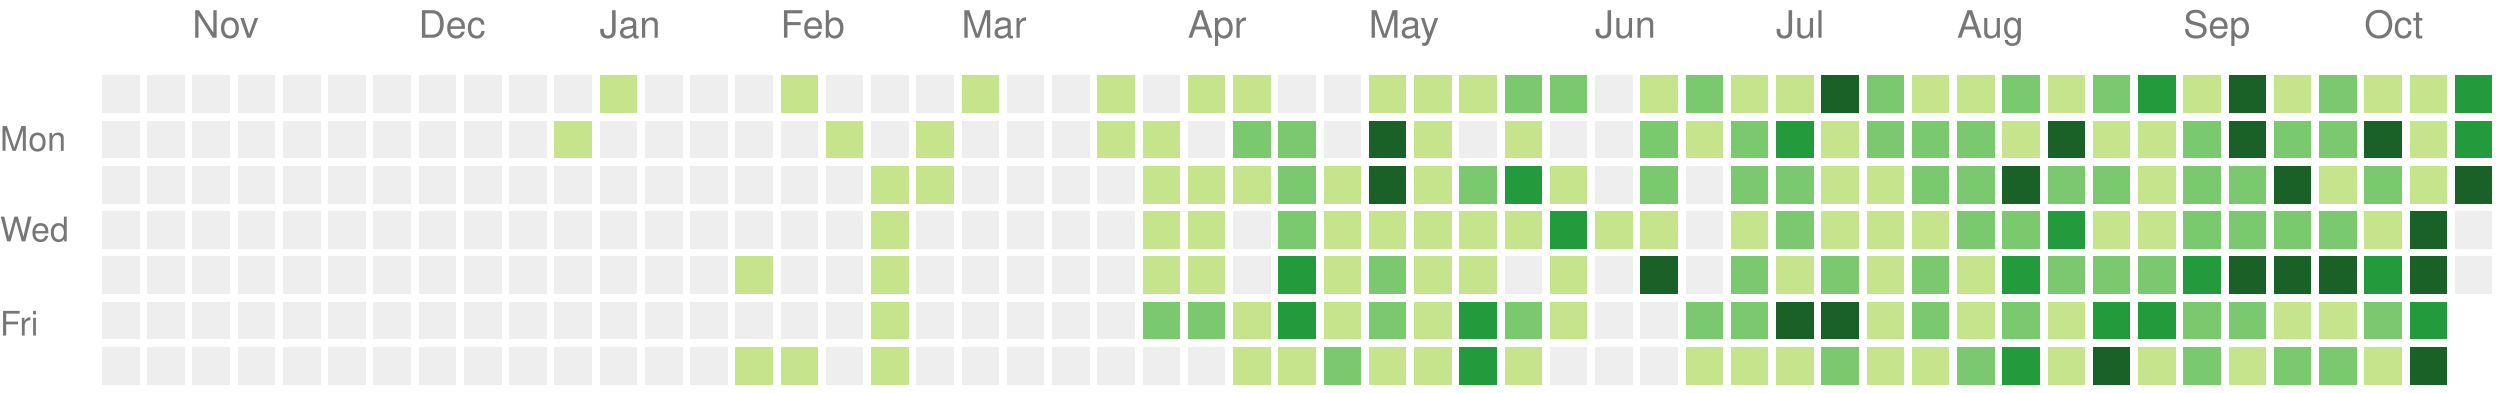
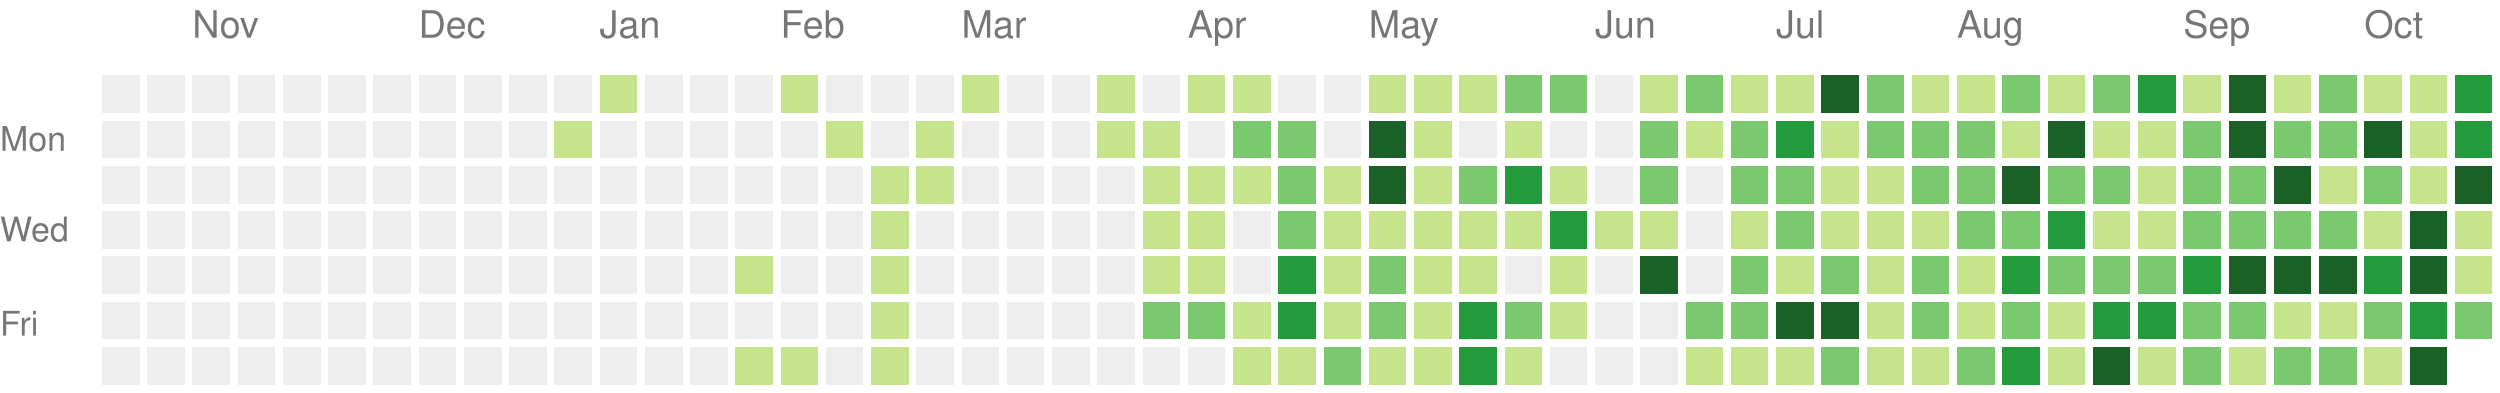
<svg xmlns="http://www.w3.org/2000/svg" version="1.1" width="663" height="104">
  <rect style="fill:#eeeeee;shape-rendering:crispedges;" data-score="0" data-date="2025-10-19" x="27" y="20" width="10" height="10" />
  <rect style="fill:#eeeeee;shape-rendering:crispedges;" data-score="0" data-date="2025-10-26" x="39" y="20" width="10" height="10" />
  <rect style="fill:#eeeeee;shape-rendering:crispedges;" data-score="0" data-date="2025-11-02" x="51" y="20" width="10" height="10" />
  <rect style="fill:#eeeeee;shape-rendering:crispedges;" data-score="0" data-date="2025-11-09" x="63" y="20" width="10" height="10" />
  <rect style="fill:#eeeeee;shape-rendering:crispedges;" data-score="0" data-date="2025-11-16" x="75" y="20" width="10" height="10" />
  <rect style="fill:#eeeeee;shape-rendering:crispedges;" data-score="0" data-date="2025-11-23" x="87" y="20" width="10" height="10" />
  <rect style="fill:#eeeeee;shape-rendering:crispedges;" data-score="0" data-date="2025-11-30" x="99" y="20" width="10" height="10" />
  <rect style="fill:#eeeeee;shape-rendering:crispedges;" data-score="0" data-date="2025-12-07" x="111" y="20" width="10" height="10" />
  <rect style="fill:#eeeeee;shape-rendering:crispedges;" data-score="0" data-date="2025-12-14" x="123" y="20" width="10" height="10" />
  <rect style="fill:#eeeeee;shape-rendering:crispedges;" data-score="0" data-date="2025-12-21" x="135" y="20" width="10" height="10" />
  <rect style="fill:#eeeeee;shape-rendering:crispedges;" data-score="0" data-date="2025-12-28" x="147" y="20" width="10" height="10" />
  <rect style="fill:#c6e48b;shape-rendering:crispedges;" data-score="1" data-date="2026-01-04" x="159" y="20" width="10" height="10" />
  <rect style="fill:#eeeeee;shape-rendering:crispedges;" data-score="0" data-date="2026-01-11" x="171" y="20" width="10" height="10" />
  <rect style="fill:#eeeeee;shape-rendering:crispedges;" data-score="0" data-date="2026-01-18" x="183" y="20" width="10" height="10" />
  <rect style="fill:#eeeeee;shape-rendering:crispedges;" data-score="0" data-date="2026-01-25" x="195" y="20" width="10" height="10" />
  <rect style="fill:#c6e48b;shape-rendering:crispedges;" data-score="1" data-date="2026-02-01" x="207" y="20" width="10" height="10" />
  <rect style="fill:#eeeeee;shape-rendering:crispedges;" data-score="0" data-date="2026-02-08" x="219" y="20" width="10" height="10" />
  <rect style="fill:#eeeeee;shape-rendering:crispedges;" data-score="0" data-date="2026-02-15" x="231" y="20" width="10" height="10" />
  <rect style="fill:#eeeeee;shape-rendering:crispedges;" data-score="0" data-date="2026-02-22" x="243" y="20" width="10" height="10" />
  <rect style="fill:#c6e48b;shape-rendering:crispedges;" data-score="1" data-date="2026-03-01" x="255" y="20" width="10" height="10" />
  <rect style="fill:#eeeeee;shape-rendering:crispedges;" data-score="0" data-date="2026-03-08" x="267" y="20" width="10" height="10" />
  <rect style="fill:#eeeeee;shape-rendering:crispedges;" data-score="0" data-date="2026-03-15" x="279" y="20" width="10" height="10" />
  <rect style="fill:#c6e48b;shape-rendering:crispedges;" data-score="1" data-date="2026-03-22" x="291" y="20" width="10" height="10" />
  <rect style="fill:#eeeeee;shape-rendering:crispedges;" data-score="0" data-date="2026-03-29" x="303" y="20" width="10" height="10" />
  <rect style="fill:#c6e48b;shape-rendering:crispedges;" data-score="1" data-date="2026-04-05" x="315" y="20" width="10" height="10" />
  <rect style="fill:#c6e48b;shape-rendering:crispedges;" data-score="1" data-date="2026-04-12" x="327" y="20" width="10" height="10" />
  <rect style="fill:#eeeeee;shape-rendering:crispedges;" data-score="0" data-date="2026-04-19" x="339" y="20" width="10" height="10" />
  <rect style="fill:#eeeeee;shape-rendering:crispedges;" data-score="0" data-date="2026-04-26" x="351" y="20" width="10" height="10" />
  <rect style="fill:#c6e48b;shape-rendering:crispedges;" data-score="1" data-date="2026-05-03" x="363" y="20" width="10" height="10" />
  <rect style="fill:#c6e48b;shape-rendering:crispedges;" data-score="1" data-date="2026-05-10" x="375" y="20" width="10" height="10" />
  <rect style="fill:#c6e48b;shape-rendering:crispedges;" data-score="1" data-date="2026-05-17" x="387" y="20" width="10" height="10" />
  <rect style="fill:#7bc96f;shape-rendering:crispedges;" data-score="2" data-date="2026-05-24" x="399" y="20" width="10" height="10" />
  <rect style="fill:#7bc96f;shape-rendering:crispedges;" data-score="2" data-date="2026-05-31" x="411" y="20" width="10" height="10" />
  <rect style="fill:#eeeeee;shape-rendering:crispedges;" data-score="0" data-date="2026-06-07" x="423" y="20" width="10" height="10" />
  <rect style="fill:#c6e48b;shape-rendering:crispedges;" data-score="1" data-date="2026-06-14" x="435" y="20" width="10" height="10" />
  <rect style="fill:#7bc96f;shape-rendering:crispedges;" data-score="2" data-date="2026-06-21" x="447" y="20" width="10" height="10" />
  <rect style="fill:#c6e48b;shape-rendering:crispedges;" data-score="1" data-date="2026-06-28" x="459" y="20" width="10" height="10" />
  <rect style="fill:#c6e48b;shape-rendering:crispedges;" data-score="1" data-date="2026-07-05" x="471" y="20" width="10" height="10" />
  <rect style="fill:#196127;shape-rendering:crispedges;" data-score="4" data-date="2026-07-12" x="483" y="20" width="10" height="10" />
  <rect style="fill:#7bc96f;shape-rendering:crispedges;" data-score="2" data-date="2026-07-19" x="495" y="20" width="10" height="10" />
  <rect style="fill:#c6e48b;shape-rendering:crispedges;" data-score="1" data-date="2026-07-26" x="507" y="20" width="10" height="10" />
  <rect style="fill:#c6e48b;shape-rendering:crispedges;" data-score="1" data-date="2026-08-02" x="519" y="20" width="10" height="10" />
  <rect style="fill:#7bc96f;shape-rendering:crispedges;" data-score="2" data-date="2026-08-09" x="531" y="20" width="10" height="10" />
  <rect style="fill:#c6e48b;shape-rendering:crispedges;" data-score="1" data-date="2026-08-16" x="543" y="20" width="10" height="10" />
  <rect style="fill:#7bc96f;shape-rendering:crispedges;" data-score="2" data-date="2026-08-23" x="555" y="20" width="10" height="10" />
  <rect style="fill:#239a3b;shape-rendering:crispedges;" data-score="3" data-date="2026-08-30" x="567" y="20" width="10" height="10" />
  <rect style="fill:#c6e48b;shape-rendering:crispedges;" data-score="1" data-date="2026-09-06" x="579" y="20" width="10" height="10" />
  <rect style="fill:#196127;shape-rendering:crispedges;" data-score="4" data-date="2026-09-13" x="591" y="20" width="10" height="10" />
  <rect style="fill:#c6e48b;shape-rendering:crispedges;" data-score="1" data-date="2026-09-20" x="603" y="20" width="10" height="10" />
  <rect style="fill:#7bc96f;shape-rendering:crispedges;" data-score="2" data-date="2026-09-27" x="615" y="20" width="10" height="10" />
  <rect style="fill:#c6e48b;shape-rendering:crispedges;" data-score="1" data-date="2026-10-04" x="627" y="20" width="10" height="10" />
  <rect style="fill:#c6e48b;shape-rendering:crispedges;" data-score="1" data-date="2026-10-11" x="639" y="20" width="10" height="10" />
  <rect style="fill:#239a3b;shape-rendering:crispedges;" data-score="3" data-date="2026-10-18" x="651" y="20" width="10" height="10" />
  <rect style="fill:#eeeeee;shape-rendering:crispedges;" data-score="0" data-date="2025-10-20" x="27" y="32" width="10" height="10" />
  <rect style="fill:#eeeeee;shape-rendering:crispedges;" data-score="0" data-date="2025-10-27" x="39" y="32" width="10" height="10" />
  <rect style="fill:#eeeeee;shape-rendering:crispedges;" data-score="0" data-date="2025-11-03" x="51" y="32" width="10" height="10" />
  <rect style="fill:#eeeeee;shape-rendering:crispedges;" data-score="0" data-date="2025-11-10" x="63" y="32" width="10" height="10" />
  <rect style="fill:#eeeeee;shape-rendering:crispedges;" data-score="0" data-date="2025-11-17" x="75" y="32" width="10" height="10" />
  <rect style="fill:#eeeeee;shape-rendering:crispedges;" data-score="0" data-date="2025-11-24" x="87" y="32" width="10" height="10" />
  <rect style="fill:#eeeeee;shape-rendering:crispedges;" data-score="0" data-date="2025-12-01" x="99" y="32" width="10" height="10" />
  <rect style="fill:#eeeeee;shape-rendering:crispedges;" data-score="0" data-date="2025-12-08" x="111" y="32" width="10" height="10" />
  <rect style="fill:#eeeeee;shape-rendering:crispedges;" data-score="0" data-date="2025-12-15" x="123" y="32" width="10" height="10" />
  <rect style="fill:#eeeeee;shape-rendering:crispedges;" data-score="0" data-date="2025-12-22" x="135" y="32" width="10" height="10" />
  <rect style="fill:#c6e48b;shape-rendering:crispedges;" data-score="1" data-date="2025-12-29" x="147" y="32" width="10" height="10" />
  <rect style="fill:#eeeeee;shape-rendering:crispedges;" data-score="0" data-date="2026-01-05" x="159" y="32" width="10" height="10" />
  <rect style="fill:#eeeeee;shape-rendering:crispedges;" data-score="0" data-date="2026-01-12" x="171" y="32" width="10" height="10" />
  <rect style="fill:#eeeeee;shape-rendering:crispedges;" data-score="0" data-date="2026-01-19" x="183" y="32" width="10" height="10" />
  <rect style="fill:#eeeeee;shape-rendering:crispedges;" data-score="0" data-date="2026-01-26" x="195" y="32" width="10" height="10" />
  <rect style="fill:#eeeeee;shape-rendering:crispedges;" data-score="0" data-date="2026-02-02" x="207" y="32" width="10" height="10" />
  <rect style="fill:#c6e48b;shape-rendering:crispedges;" data-score="1" data-date="2026-02-09" x="219" y="32" width="10" height="10" />
  <rect style="fill:#eeeeee;shape-rendering:crispedges;" data-score="0" data-date="2026-02-16" x="231" y="32" width="10" height="10" />
  <rect style="fill:#c6e48b;shape-rendering:crispedges;" data-score="1" data-date="2026-02-23" x="243" y="32" width="10" height="10" />
  <rect style="fill:#eeeeee;shape-rendering:crispedges;" data-score="0" data-date="2026-03-02" x="255" y="32" width="10" height="10" />
  <rect style="fill:#eeeeee;shape-rendering:crispedges;" data-score="0" data-date="2026-03-09" x="267" y="32" width="10" height="10" />
  <rect style="fill:#eeeeee;shape-rendering:crispedges;" data-score="0" data-date="2026-03-16" x="279" y="32" width="10" height="10" />
  <rect style="fill:#c6e48b;shape-rendering:crispedges;" data-score="1" data-date="2026-03-23" x="291" y="32" width="10" height="10" />
  <rect style="fill:#c6e48b;shape-rendering:crispedges;" data-score="1" data-date="2026-03-30" x="303" y="32" width="10" height="10" />
  <rect style="fill:#eeeeee;shape-rendering:crispedges;" data-score="0" data-date="2026-04-06" x="315" y="32" width="10" height="10" />
  <rect style="fill:#7bc96f;shape-rendering:crispedges;" data-score="2" data-date="2026-04-13" x="327" y="32" width="10" height="10" />
  <rect style="fill:#7bc96f;shape-rendering:crispedges;" data-score="2" data-date="2026-04-20" x="339" y="32" width="10" height="10" />
  <rect style="fill:#eeeeee;shape-rendering:crispedges;" data-score="0" data-date="2026-04-27" x="351" y="32" width="10" height="10" />
  <rect style="fill:#196127;shape-rendering:crispedges;" data-score="4" data-date="2026-05-04" x="363" y="32" width="10" height="10" />
  <rect style="fill:#c6e48b;shape-rendering:crispedges;" data-score="1" data-date="2026-05-11" x="375" y="32" width="10" height="10" />
  <rect style="fill:#eeeeee;shape-rendering:crispedges;" data-score="0" data-date="2026-05-18" x="387" y="32" width="10" height="10" />
  <rect style="fill:#c6e48b;shape-rendering:crispedges;" data-score="1" data-date="2026-05-25" x="399" y="32" width="10" height="10" />
  <rect style="fill:#eeeeee;shape-rendering:crispedges;" data-score="0" data-date="2026-06-01" x="411" y="32" width="10" height="10" />
  <rect style="fill:#eeeeee;shape-rendering:crispedges;" data-score="0" data-date="2026-06-08" x="423" y="32" width="10" height="10" />
  <rect style="fill:#7bc96f;shape-rendering:crispedges;" data-score="2" data-date="2026-06-15" x="435" y="32" width="10" height="10" />
  <rect style="fill:#c6e48b;shape-rendering:crispedges;" data-score="1" data-date="2026-06-22" x="447" y="32" width="10" height="10" />
  <rect style="fill:#7bc96f;shape-rendering:crispedges;" data-score="2" data-date="2026-06-29" x="459" y="32" width="10" height="10" />
  <rect style="fill:#239a3b;shape-rendering:crispedges;" data-score="3" data-date="2026-07-06" x="471" y="32" width="10" height="10" />
  <rect style="fill:#c6e48b;shape-rendering:crispedges;" data-score="1" data-date="2026-07-13" x="483" y="32" width="10" height="10" />
  <rect style="fill:#7bc96f;shape-rendering:crispedges;" data-score="2" data-date="2026-07-20" x="495" y="32" width="10" height="10" />
  <rect style="fill:#7bc96f;shape-rendering:crispedges;" data-score="2" data-date="2026-07-27" x="507" y="32" width="10" height="10" />
  <rect style="fill:#7bc96f;shape-rendering:crispedges;" data-score="2" data-date="2026-08-03" x="519" y="32" width="10" height="10" />
  <rect style="fill:#c6e48b;shape-rendering:crispedges;" data-score="1" data-date="2026-08-10" x="531" y="32" width="10" height="10" />
  <rect style="fill:#196127;shape-rendering:crispedges;" data-score="4" data-date="2026-08-17" x="543" y="32" width="10" height="10" />
  <rect style="fill:#c6e48b;shape-rendering:crispedges;" data-score="1" data-date="2026-08-24" x="555" y="32" width="10" height="10" />
  <rect style="fill:#c6e48b;shape-rendering:crispedges;" data-score="1" data-date="2026-08-31" x="567" y="32" width="10" height="10" />
  <rect style="fill:#7bc96f;shape-rendering:crispedges;" data-score="2" data-date="2026-09-07" x="579" y="32" width="10" height="10" />
  <rect style="fill:#196127;shape-rendering:crispedges;" data-score="4" data-date="2026-09-14" x="591" y="32" width="10" height="10" />
  <rect style="fill:#7bc96f;shape-rendering:crispedges;" data-score="2" data-date="2026-09-21" x="603" y="32" width="10" height="10" />
  <rect style="fill:#7bc96f;shape-rendering:crispedges;" data-score="2" data-date="2026-09-28" x="615" y="32" width="10" height="10" />
  <rect style="fill:#196127;shape-rendering:crispedges;" data-score="4" data-date="2026-10-05" x="627" y="32" width="10" height="10" />
  <rect style="fill:#c6e48b;shape-rendering:crispedges;" data-score="1" data-date="2026-10-12" x="639" y="32" width="10" height="10" />
  <rect style="fill:#239a3b;shape-rendering:crispedges;" data-score="3" data-date="2026-10-19" x="651" y="32" width="10" height="10" />
  <rect style="fill:#eeeeee;shape-rendering:crispedges;" data-score="0" data-date="2025-10-21" x="27" y="44" width="10" height="10" />
  <rect style="fill:#eeeeee;shape-rendering:crispedges;" data-score="0" data-date="2025-10-28" x="39" y="44" width="10" height="10" />
  <rect style="fill:#eeeeee;shape-rendering:crispedges;" data-score="0" data-date="2025-11-04" x="51" y="44" width="10" height="10" />
  <rect style="fill:#eeeeee;shape-rendering:crispedges;" data-score="0" data-date="2025-11-11" x="63" y="44" width="10" height="10" />
  <rect style="fill:#eeeeee;shape-rendering:crispedges;" data-score="0" data-date="2025-11-18" x="75" y="44" width="10" height="10" />
  <rect style="fill:#eeeeee;shape-rendering:crispedges;" data-score="0" data-date="2025-11-25" x="87" y="44" width="10" height="10" />
  <rect style="fill:#eeeeee;shape-rendering:crispedges;" data-score="0" data-date="2025-12-02" x="99" y="44" width="10" height="10" />
  <rect style="fill:#eeeeee;shape-rendering:crispedges;" data-score="0" data-date="2025-12-09" x="111" y="44" width="10" height="10" />
  <rect style="fill:#eeeeee;shape-rendering:crispedges;" data-score="0" data-date="2025-12-16" x="123" y="44" width="10" height="10" />
  <rect style="fill:#eeeeee;shape-rendering:crispedges;" data-score="0" data-date="2025-12-23" x="135" y="44" width="10" height="10" />
  <rect style="fill:#eeeeee;shape-rendering:crispedges;" data-score="0" data-date="2025-12-30" x="147" y="44" width="10" height="10" />
  <rect style="fill:#eeeeee;shape-rendering:crispedges;" data-score="0" data-date="2026-01-06" x="159" y="44" width="10" height="10" />
  <rect style="fill:#eeeeee;shape-rendering:crispedges;" data-score="0" data-date="2026-01-13" x="171" y="44" width="10" height="10" />
  <rect style="fill:#eeeeee;shape-rendering:crispedges;" data-score="0" data-date="2026-01-20" x="183" y="44" width="10" height="10" />
  <rect style="fill:#eeeeee;shape-rendering:crispedges;" data-score="0" data-date="2026-01-27" x="195" y="44" width="10" height="10" />
  <rect style="fill:#eeeeee;shape-rendering:crispedges;" data-score="0" data-date="2026-02-03" x="207" y="44" width="10" height="10" />
  <rect style="fill:#eeeeee;shape-rendering:crispedges;" data-score="0" data-date="2026-02-10" x="219" y="44" width="10" height="10" />
  <rect style="fill:#c6e48b;shape-rendering:crispedges;" data-score="1" data-date="2026-02-17" x="231" y="44" width="10" height="10" />
  <rect style="fill:#c6e48b;shape-rendering:crispedges;" data-score="1" data-date="2026-02-24" x="243" y="44" width="10" height="10" />
  <rect style="fill:#eeeeee;shape-rendering:crispedges;" data-score="0" data-date="2026-03-03" x="255" y="44" width="10" height="10" />
  <rect style="fill:#eeeeee;shape-rendering:crispedges;" data-score="0" data-date="2026-03-10" x="267" y="44" width="10" height="10" />
  <rect style="fill:#eeeeee;shape-rendering:crispedges;" data-score="0" data-date="2026-03-17" x="279" y="44" width="10" height="10" />
  <rect style="fill:#eeeeee;shape-rendering:crispedges;" data-score="0" data-date="2026-03-24" x="291" y="44" width="10" height="10" />
  <rect style="fill:#c6e48b;shape-rendering:crispedges;" data-score="1" data-date="2026-03-31" x="303" y="44" width="10" height="10" />
  <rect style="fill:#c6e48b;shape-rendering:crispedges;" data-score="1" data-date="2026-04-07" x="315" y="44" width="10" height="10" />
  <rect style="fill:#c6e48b;shape-rendering:crispedges;" data-score="1" data-date="2026-04-14" x="327" y="44" width="10" height="10" />
  <rect style="fill:#7bc96f;shape-rendering:crispedges;" data-score="2" data-date="2026-04-21" x="339" y="44" width="10" height="10" />
  <rect style="fill:#c6e48b;shape-rendering:crispedges;" data-score="1" data-date="2026-04-28" x="351" y="44" width="10" height="10" />
  <rect style="fill:#196127;shape-rendering:crispedges;" data-score="4" data-date="2026-05-05" x="363" y="44" width="10" height="10" />
  <rect style="fill:#c6e48b;shape-rendering:crispedges;" data-score="1" data-date="2026-05-12" x="375" y="44" width="10" height="10" />
  <rect style="fill:#7bc96f;shape-rendering:crispedges;" data-score="2" data-date="2026-05-19" x="387" y="44" width="10" height="10" />
  <rect style="fill:#239a3b;shape-rendering:crispedges;" data-score="3" data-date="2026-05-26" x="399" y="44" width="10" height="10" />
  <rect style="fill:#c6e48b;shape-rendering:crispedges;" data-score="1" data-date="2026-06-02" x="411" y="44" width="10" height="10" />
  <rect style="fill:#eeeeee;shape-rendering:crispedges;" data-score="0" data-date="2026-06-09" x="423" y="44" width="10" height="10" />
  <rect style="fill:#7bc96f;shape-rendering:crispedges;" data-score="2" data-date="2026-06-16" x="435" y="44" width="10" height="10" />
  <rect style="fill:#eeeeee;shape-rendering:crispedges;" data-score="0" data-date="2026-06-23" x="447" y="44" width="10" height="10" />
  <rect style="fill:#7bc96f;shape-rendering:crispedges;" data-score="2" data-date="2026-06-30" x="459" y="44" width="10" height="10" />
  <rect style="fill:#7bc96f;shape-rendering:crispedges;" data-score="2" data-date="2026-07-07" x="471" y="44" width="10" height="10" />
  <rect style="fill:#c6e48b;shape-rendering:crispedges;" data-score="1" data-date="2026-07-14" x="483" y="44" width="10" height="10" />
  <rect style="fill:#c6e48b;shape-rendering:crispedges;" data-score="1" data-date="2026-07-21" x="495" y="44" width="10" height="10" />
  <rect style="fill:#7bc96f;shape-rendering:crispedges;" data-score="2" data-date="2026-07-28" x="507" y="44" width="10" height="10" />
  <rect style="fill:#7bc96f;shape-rendering:crispedges;" data-score="2" data-date="2026-08-04" x="519" y="44" width="10" height="10" />
  <rect style="fill:#196127;shape-rendering:crispedges;" data-score="4" data-date="2026-08-11" x="531" y="44" width="10" height="10" />
  <rect style="fill:#7bc96f;shape-rendering:crispedges;" data-score="2" data-date="2026-08-18" x="543" y="44" width="10" height="10" />
  <rect style="fill:#7bc96f;shape-rendering:crispedges;" data-score="2" data-date="2026-08-25" x="555" y="44" width="10" height="10" />
  <rect style="fill:#c6e48b;shape-rendering:crispedges;" data-score="1" data-date="2026-09-01" x="567" y="44" width="10" height="10" />
  <rect style="fill:#7bc96f;shape-rendering:crispedges;" data-score="2" data-date="2026-09-08" x="579" y="44" width="10" height="10" />
  <rect style="fill:#7bc96f;shape-rendering:crispedges;" data-score="2" data-date="2026-09-15" x="591" y="44" width="10" height="10" />
  <rect style="fill:#196127;shape-rendering:crispedges;" data-score="4" data-date="2026-09-22" x="603" y="44" width="10" height="10" />
  <rect style="fill:#c6e48b;shape-rendering:crispedges;" data-score="1" data-date="2026-09-29" x="615" y="44" width="10" height="10" />
  <rect style="fill:#7bc96f;shape-rendering:crispedges;" data-score="2" data-date="2026-10-06" x="627" y="44" width="10" height="10" />
  <rect style="fill:#c6e48b;shape-rendering:crispedges;" data-score="1" data-date="2026-10-13" x="639" y="44" width="10" height="10" />
  <rect style="fill:#196127;shape-rendering:crispedges;" data-score="4" data-date="2026-10-20" x="651" y="44" width="10" height="10" />
  <rect style="fill:#eeeeee;shape-rendering:crispedges;" data-score="0" data-date="2025-10-22" x="27" y="56" width="10" height="10" />
  <rect style="fill:#eeeeee;shape-rendering:crispedges;" data-score="0" data-date="2025-10-29" x="39" y="56" width="10" height="10" />
  <rect style="fill:#eeeeee;shape-rendering:crispedges;" data-score="0" data-date="2025-11-05" x="51" y="56" width="10" height="10" />
  <rect style="fill:#eeeeee;shape-rendering:crispedges;" data-score="0" data-date="2025-11-12" x="63" y="56" width="10" height="10" />
  <rect style="fill:#eeeeee;shape-rendering:crispedges;" data-score="0" data-date="2025-11-19" x="75" y="56" width="10" height="10" />
  <rect style="fill:#eeeeee;shape-rendering:crispedges;" data-score="0" data-date="2025-11-26" x="87" y="56" width="10" height="10" />
  <rect style="fill:#eeeeee;shape-rendering:crispedges;" data-score="0" data-date="2025-12-03" x="99" y="56" width="10" height="10" />
  <rect style="fill:#eeeeee;shape-rendering:crispedges;" data-score="0" data-date="2025-12-10" x="111" y="56" width="10" height="10" />
  <rect style="fill:#eeeeee;shape-rendering:crispedges;" data-score="0" data-date="2025-12-17" x="123" y="56" width="10" height="10" />
  <rect style="fill:#eeeeee;shape-rendering:crispedges;" data-score="0" data-date="2025-12-24" x="135" y="56" width="10" height="10" />
  <rect style="fill:#eeeeee;shape-rendering:crispedges;" data-score="0" data-date="2025-12-31" x="147" y="56" width="10" height="10" />
  <rect style="fill:#eeeeee;shape-rendering:crispedges;" data-score="0" data-date="2026-01-07" x="159" y="56" width="10" height="10" />
  <rect style="fill:#eeeeee;shape-rendering:crispedges;" data-score="0" data-date="2026-01-14" x="171" y="56" width="10" height="10" />
  <rect style="fill:#eeeeee;shape-rendering:crispedges;" data-score="0" data-date="2026-01-21" x="183" y="56" width="10" height="10" />
  <rect style="fill:#eeeeee;shape-rendering:crispedges;" data-score="0" data-date="2026-01-28" x="195" y="56" width="10" height="10" />
  <rect style="fill:#eeeeee;shape-rendering:crispedges;" data-score="0" data-date="2026-02-04" x="207" y="56" width="10" height="10" />
  <rect style="fill:#eeeeee;shape-rendering:crispedges;" data-score="0" data-date="2026-02-11" x="219" y="56" width="10" height="10" />
  <rect style="fill:#c6e48b;shape-rendering:crispedges;" data-score="1" data-date="2026-02-18" x="231" y="56" width="10" height="10" />
  <rect style="fill:#eeeeee;shape-rendering:crispedges;" data-score="0" data-date="2026-02-25" x="243" y="56" width="10" height="10" />
  <rect style="fill:#eeeeee;shape-rendering:crispedges;" data-score="0" data-date="2026-03-04" x="255" y="56" width="10" height="10" />
  <rect style="fill:#eeeeee;shape-rendering:crispedges;" data-score="0" data-date="2026-03-11" x="267" y="56" width="10" height="10" />
  <rect style="fill:#eeeeee;shape-rendering:crispedges;" data-score="0" data-date="2026-03-18" x="279" y="56" width="10" height="10" />
  <rect style="fill:#eeeeee;shape-rendering:crispedges;" data-score="0" data-date="2026-03-25" x="291" y="56" width="10" height="10" />
  <rect style="fill:#c6e48b;shape-rendering:crispedges;" data-score="1" data-date="2026-04-01" x="303" y="56" width="10" height="10" />
  <rect style="fill:#c6e48b;shape-rendering:crispedges;" data-score="1" data-date="2026-04-08" x="315" y="56" width="10" height="10" />
  <rect style="fill:#eeeeee;shape-rendering:crispedges;" data-score="0" data-date="2026-04-15" x="327" y="56" width="10" height="10" />
  <rect style="fill:#7bc96f;shape-rendering:crispedges;" data-score="2" data-date="2026-04-22" x="339" y="56" width="10" height="10" />
  <rect style="fill:#c6e48b;shape-rendering:crispedges;" data-score="1" data-date="2026-04-29" x="351" y="56" width="10" height="10" />
  <rect style="fill:#c6e48b;shape-rendering:crispedges;" data-score="1" data-date="2026-05-06" x="363" y="56" width="10" height="10" />
  <rect style="fill:#c6e48b;shape-rendering:crispedges;" data-score="1" data-date="2026-05-13" x="375" y="56" width="10" height="10" />
  <rect style="fill:#c6e48b;shape-rendering:crispedges;" data-score="1" data-date="2026-05-20" x="387" y="56" width="10" height="10" />
  <rect style="fill:#c6e48b;shape-rendering:crispedges;" data-score="1" data-date="2026-05-27" x="399" y="56" width="10" height="10" />
  <rect style="fill:#239a3b;shape-rendering:crispedges;" data-score="3" data-date="2026-06-03" x="411" y="56" width="10" height="10" />
  <rect style="fill:#c6e48b;shape-rendering:crispedges;" data-score="1" data-date="2026-06-10" x="423" y="56" width="10" height="10" />
  <rect style="fill:#c6e48b;shape-rendering:crispedges;" data-score="1" data-date="2026-06-17" x="435" y="56" width="10" height="10" />
  <rect style="fill:#eeeeee;shape-rendering:crispedges;" data-score="0" data-date="2026-06-24" x="447" y="56" width="10" height="10" />
  <rect style="fill:#c6e48b;shape-rendering:crispedges;" data-score="1" data-date="2026-07-01" x="459" y="56" width="10" height="10" />
  <rect style="fill:#7bc96f;shape-rendering:crispedges;" data-score="2" data-date="2026-07-08" x="471" y="56" width="10" height="10" />
  <rect style="fill:#c6e48b;shape-rendering:crispedges;" data-score="1" data-date="2026-07-15" x="483" y="56" width="10" height="10" />
  <rect style="fill:#c6e48b;shape-rendering:crispedges;" data-score="1" data-date="2026-07-22" x="495" y="56" width="10" height="10" />
  <rect style="fill:#c6e48b;shape-rendering:crispedges;" data-score="1" data-date="2026-07-29" x="507" y="56" width="10" height="10" />
  <rect style="fill:#7bc96f;shape-rendering:crispedges;" data-score="2" data-date="2026-08-05" x="519" y="56" width="10" height="10" />
  <rect style="fill:#7bc96f;shape-rendering:crispedges;" data-score="2" data-date="2026-08-12" x="531" y="56" width="10" height="10" />
  <rect style="fill:#239a3b;shape-rendering:crispedges;" data-score="3" data-date="2026-08-19" x="543" y="56" width="10" height="10" />
  <rect style="fill:#c6e48b;shape-rendering:crispedges;" data-score="1" data-date="2026-08-26" x="555" y="56" width="10" height="10" />
  <rect style="fill:#c6e48b;shape-rendering:crispedges;" data-score="1" data-date="2026-09-02" x="567" y="56" width="10" height="10" />
  <rect style="fill:#7bc96f;shape-rendering:crispedges;" data-score="2" data-date="2026-09-09" x="579" y="56" width="10" height="10" />
  <rect style="fill:#7bc96f;shape-rendering:crispedges;" data-score="2" data-date="2026-09-16" x="591" y="56" width="10" height="10" />
  <rect style="fill:#7bc96f;shape-rendering:crispedges;" data-score="2" data-date="2026-09-23" x="603" y="56" width="10" height="10" />
  <rect style="fill:#7bc96f;shape-rendering:crispedges;" data-score="2" data-date="2026-09-30" x="615" y="56" width="10" height="10" />
  <rect style="fill:#c6e48b;shape-rendering:crispedges;" data-score="1" data-date="2026-10-07" x="627" y="56" width="10" height="10" />
  <rect style="fill:#196127;shape-rendering:crispedges;" data-score="4" data-date="2026-10-14" x="639" y="56" width="10" height="10" />
-   <rect style="fill:#eeeeee;shape-rendering:crispedges;" data-score="0" data-date="2026-10-21" x="651" y="56" width="10" height="10" />
+   <rect style="fill:#c6e48b;shape-rendering:crispedges;" data-score="1" data-date="2026-10-21" x="651" y="56" width="10" height="10" />
  <rect style="fill:#eeeeee;shape-rendering:crispedges;" data-score="0" data-date="2025-10-23" x="27" y="68" width="10" height="10" />
  <rect style="fill:#eeeeee;shape-rendering:crispedges;" data-score="0" data-date="2025-10-30" x="39" y="68" width="10" height="10" />
  <rect style="fill:#eeeeee;shape-rendering:crispedges;" data-score="0" data-date="2025-11-06" x="51" y="68" width="10" height="10" />
  <rect style="fill:#eeeeee;shape-rendering:crispedges;" data-score="0" data-date="2025-11-13" x="63" y="68" width="10" height="10" />
  <rect style="fill:#eeeeee;shape-rendering:crispedges;" data-score="0" data-date="2025-11-20" x="75" y="68" width="10" height="10" />
  <rect style="fill:#eeeeee;shape-rendering:crispedges;" data-score="0" data-date="2025-11-27" x="87" y="68" width="10" height="10" />
  <rect style="fill:#eeeeee;shape-rendering:crispedges;" data-score="0" data-date="2025-12-04" x="99" y="68" width="10" height="10" />
  <rect style="fill:#eeeeee;shape-rendering:crispedges;" data-score="0" data-date="2025-12-11" x="111" y="68" width="10" height="10" />
  <rect style="fill:#eeeeee;shape-rendering:crispedges;" data-score="0" data-date="2025-12-18" x="123" y="68" width="10" height="10" />
  <rect style="fill:#eeeeee;shape-rendering:crispedges;" data-score="0" data-date="2025-12-25" x="135" y="68" width="10" height="10" />
  <rect style="fill:#eeeeee;shape-rendering:crispedges;" data-score="0" data-date="2026-01-01" x="147" y="68" width="10" height="10" />
  <rect style="fill:#eeeeee;shape-rendering:crispedges;" data-score="0" data-date="2026-01-08" x="159" y="68" width="10" height="10" />
  <rect style="fill:#eeeeee;shape-rendering:crispedges;" data-score="0" data-date="2026-01-15" x="171" y="68" width="10" height="10" />
  <rect style="fill:#eeeeee;shape-rendering:crispedges;" data-score="0" data-date="2026-01-22" x="183" y="68" width="10" height="10" />
  <rect style="fill:#c6e48b;shape-rendering:crispedges;" data-score="1" data-date="2026-01-29" x="195" y="68" width="10" height="10" />
  <rect style="fill:#eeeeee;shape-rendering:crispedges;" data-score="0" data-date="2026-02-05" x="207" y="68" width="10" height="10" />
  <rect style="fill:#eeeeee;shape-rendering:crispedges;" data-score="0" data-date="2026-02-12" x="219" y="68" width="10" height="10" />
  <rect style="fill:#c6e48b;shape-rendering:crispedges;" data-score="1" data-date="2026-02-19" x="231" y="68" width="10" height="10" />
  <rect style="fill:#eeeeee;shape-rendering:crispedges;" data-score="0" data-date="2026-02-26" x="243" y="68" width="10" height="10" />
  <rect style="fill:#eeeeee;shape-rendering:crispedges;" data-score="0" data-date="2026-03-05" x="255" y="68" width="10" height="10" />
  <rect style="fill:#eeeeee;shape-rendering:crispedges;" data-score="0" data-date="2026-03-12" x="267" y="68" width="10" height="10" />
  <rect style="fill:#eeeeee;shape-rendering:crispedges;" data-score="0" data-date="2026-03-19" x="279" y="68" width="10" height="10" />
  <rect style="fill:#eeeeee;shape-rendering:crispedges;" data-score="0" data-date="2026-03-26" x="291" y="68" width="10" height="10" />
  <rect style="fill:#c6e48b;shape-rendering:crispedges;" data-score="1" data-date="2026-04-02" x="303" y="68" width="10" height="10" />
  <rect style="fill:#c6e48b;shape-rendering:crispedges;" data-score="1" data-date="2026-04-09" x="315" y="68" width="10" height="10" />
  <rect style="fill:#eeeeee;shape-rendering:crispedges;" data-score="0" data-date="2026-04-16" x="327" y="68" width="10" height="10" />
  <rect style="fill:#239a3b;shape-rendering:crispedges;" data-score="3" data-date="2026-04-23" x="339" y="68" width="10" height="10" />
  <rect style="fill:#c6e48b;shape-rendering:crispedges;" data-score="1" data-date="2026-04-30" x="351" y="68" width="10" height="10" />
  <rect style="fill:#7bc96f;shape-rendering:crispedges;" data-score="2" data-date="2026-05-07" x="363" y="68" width="10" height="10" />
  <rect style="fill:#c6e48b;shape-rendering:crispedges;" data-score="1" data-date="2026-05-14" x="375" y="68" width="10" height="10" />
  <rect style="fill:#c6e48b;shape-rendering:crispedges;" data-score="1" data-date="2026-05-21" x="387" y="68" width="10" height="10" />
  <rect style="fill:#eeeeee;shape-rendering:crispedges;" data-score="0" data-date="2026-05-28" x="399" y="68" width="10" height="10" />
  <rect style="fill:#c6e48b;shape-rendering:crispedges;" data-score="1" data-date="2026-06-04" x="411" y="68" width="10" height="10" />
  <rect style="fill:#eeeeee;shape-rendering:crispedges;" data-score="0" data-date="2026-06-11" x="423" y="68" width="10" height="10" />
  <rect style="fill:#196127;shape-rendering:crispedges;" data-score="4" data-date="2026-06-18" x="435" y="68" width="10" height="10" />
  <rect style="fill:#eeeeee;shape-rendering:crispedges;" data-score="0" data-date="2026-06-25" x="447" y="68" width="10" height="10" />
  <rect style="fill:#7bc96f;shape-rendering:crispedges;" data-score="2" data-date="2026-07-02" x="459" y="68" width="10" height="10" />
  <rect style="fill:#c6e48b;shape-rendering:crispedges;" data-score="1" data-date="2026-07-09" x="471" y="68" width="10" height="10" />
  <rect style="fill:#7bc96f;shape-rendering:crispedges;" data-score="2" data-date="2026-07-16" x="483" y="68" width="10" height="10" />
  <rect style="fill:#c6e48b;shape-rendering:crispedges;" data-score="1" data-date="2026-07-23" x="495" y="68" width="10" height="10" />
  <rect style="fill:#7bc96f;shape-rendering:crispedges;" data-score="2" data-date="2026-07-30" x="507" y="68" width="10" height="10" />
  <rect style="fill:#c6e48b;shape-rendering:crispedges;" data-score="1" data-date="2026-08-06" x="519" y="68" width="10" height="10" />
  <rect style="fill:#239a3b;shape-rendering:crispedges;" data-score="3" data-date="2026-08-13" x="531" y="68" width="10" height="10" />
  <rect style="fill:#7bc96f;shape-rendering:crispedges;" data-score="2" data-date="2026-08-20" x="543" y="68" width="10" height="10" />
  <rect style="fill:#7bc96f;shape-rendering:crispedges;" data-score="2" data-date="2026-08-27" x="555" y="68" width="10" height="10" />
  <rect style="fill:#7bc96f;shape-rendering:crispedges;" data-score="2" data-date="2026-09-03" x="567" y="68" width="10" height="10" />
  <rect style="fill:#239a3b;shape-rendering:crispedges;" data-score="3" data-date="2026-09-10" x="579" y="68" width="10" height="10" />
  <rect style="fill:#196127;shape-rendering:crispedges;" data-score="4" data-date="2026-09-17" x="591" y="68" width="10" height="10" />
  <rect style="fill:#196127;shape-rendering:crispedges;" data-score="4" data-date="2026-09-24" x="603" y="68" width="10" height="10" />
  <rect style="fill:#196127;shape-rendering:crispedges;" data-score="4" data-date="2026-10-01" x="615" y="68" width="10" height="10" />
  <rect style="fill:#239a3b;shape-rendering:crispedges;" data-score="3" data-date="2026-10-08" x="627" y="68" width="10" height="10" />
  <rect style="fill:#196127;shape-rendering:crispedges;" data-score="4" data-date="2026-10-15" x="639" y="68" width="10" height="10" />
-   <rect style="fill:#eeeeee;shape-rendering:crispedges;" data-score="0" data-date="2026-10-22" x="651" y="68" width="10" height="10" />
+   <rect style="fill:#c6e48b;shape-rendering:crispedges;" data-score="1" data-date="2026-10-22" x="651" y="68" width="10" height="10" />
  <rect style="fill:#eeeeee;shape-rendering:crispedges;" data-score="0" data-date="2025-10-24" x="27" y="80" width="10" height="10" />
  <rect style="fill:#eeeeee;shape-rendering:crispedges;" data-score="0" data-date="2025-10-31" x="39" y="80" width="10" height="10" />
  <rect style="fill:#eeeeee;shape-rendering:crispedges;" data-score="0" data-date="2025-11-07" x="51" y="80" width="10" height="10" />
  <rect style="fill:#eeeeee;shape-rendering:crispedges;" data-score="0" data-date="2025-11-14" x="63" y="80" width="10" height="10" />
  <rect style="fill:#eeeeee;shape-rendering:crispedges;" data-score="0" data-date="2025-11-21" x="75" y="80" width="10" height="10" />
  <rect style="fill:#eeeeee;shape-rendering:crispedges;" data-score="0" data-date="2025-11-28" x="87" y="80" width="10" height="10" />
  <rect style="fill:#eeeeee;shape-rendering:crispedges;" data-score="0" data-date="2025-12-05" x="99" y="80" width="10" height="10" />
  <rect style="fill:#eeeeee;shape-rendering:crispedges;" data-score="0" data-date="2025-12-12" x="111" y="80" width="10" height="10" />
  <rect style="fill:#eeeeee;shape-rendering:crispedges;" data-score="0" data-date="2025-12-19" x="123" y="80" width="10" height="10" />
  <rect style="fill:#eeeeee;shape-rendering:crispedges;" data-score="0" data-date="2025-12-26" x="135" y="80" width="10" height="10" />
  <rect style="fill:#eeeeee;shape-rendering:crispedges;" data-score="0" data-date="2026-01-02" x="147" y="80" width="10" height="10" />
  <rect style="fill:#eeeeee;shape-rendering:crispedges;" data-score="0" data-date="2026-01-09" x="159" y="80" width="10" height="10" />
  <rect style="fill:#eeeeee;shape-rendering:crispedges;" data-score="0" data-date="2026-01-16" x="171" y="80" width="10" height="10" />
  <rect style="fill:#eeeeee;shape-rendering:crispedges;" data-score="0" data-date="2026-01-23" x="183" y="80" width="10" height="10" />
  <rect style="fill:#eeeeee;shape-rendering:crispedges;" data-score="0" data-date="2026-01-30" x="195" y="80" width="10" height="10" />
  <rect style="fill:#eeeeee;shape-rendering:crispedges;" data-score="0" data-date="2026-02-06" x="207" y="80" width="10" height="10" />
  <rect style="fill:#eeeeee;shape-rendering:crispedges;" data-score="0" data-date="2026-02-13" x="219" y="80" width="10" height="10" />
  <rect style="fill:#c6e48b;shape-rendering:crispedges;" data-score="1" data-date="2026-02-20" x="231" y="80" width="10" height="10" />
  <rect style="fill:#eeeeee;shape-rendering:crispedges;" data-score="0" data-date="2026-02-27" x="243" y="80" width="10" height="10" />
  <rect style="fill:#eeeeee;shape-rendering:crispedges;" data-score="0" data-date="2026-03-06" x="255" y="80" width="10" height="10" />
  <rect style="fill:#eeeeee;shape-rendering:crispedges;" data-score="0" data-date="2026-03-13" x="267" y="80" width="10" height="10" />
  <rect style="fill:#eeeeee;shape-rendering:crispedges;" data-score="0" data-date="2026-03-20" x="279" y="80" width="10" height="10" />
  <rect style="fill:#eeeeee;shape-rendering:crispedges;" data-score="0" data-date="2026-03-27" x="291" y="80" width="10" height="10" />
  <rect style="fill:#7bc96f;shape-rendering:crispedges;" data-score="2" data-date="2026-04-03" x="303" y="80" width="10" height="10" />
  <rect style="fill:#7bc96f;shape-rendering:crispedges;" data-score="2" data-date="2026-04-10" x="315" y="80" width="10" height="10" />
  <rect style="fill:#c6e48b;shape-rendering:crispedges;" data-score="1" data-date="2026-04-17" x="327" y="80" width="10" height="10" />
  <rect style="fill:#239a3b;shape-rendering:crispedges;" data-score="3" data-date="2026-04-24" x="339" y="80" width="10" height="10" />
  <rect style="fill:#c6e48b;shape-rendering:crispedges;" data-score="1" data-date="2026-05-01" x="351" y="80" width="10" height="10" />
  <rect style="fill:#7bc96f;shape-rendering:crispedges;" data-score="2" data-date="2026-05-08" x="363" y="80" width="10" height="10" />
  <rect style="fill:#c6e48b;shape-rendering:crispedges;" data-score="1" data-date="2026-05-15" x="375" y="80" width="10" height="10" />
  <rect style="fill:#239a3b;shape-rendering:crispedges;" data-score="3" data-date="2026-05-22" x="387" y="80" width="10" height="10" />
  <rect style="fill:#7bc96f;shape-rendering:crispedges;" data-score="2" data-date="2026-05-29" x="399" y="80" width="10" height="10" />
  <rect style="fill:#c6e48b;shape-rendering:crispedges;" data-score="1" data-date="2026-06-05" x="411" y="80" width="10" height="10" />
  <rect style="fill:#eeeeee;shape-rendering:crispedges;" data-score="0" data-date="2026-06-12" x="423" y="80" width="10" height="10" />
  <rect style="fill:#eeeeee;shape-rendering:crispedges;" data-score="0" data-date="2026-06-19" x="435" y="80" width="10" height="10" />
  <rect style="fill:#7bc96f;shape-rendering:crispedges;" data-score="2" data-date="2026-06-26" x="447" y="80" width="10" height="10" />
  <rect style="fill:#7bc96f;shape-rendering:crispedges;" data-score="2" data-date="2026-07-03" x="459" y="80" width="10" height="10" />
  <rect style="fill:#196127;shape-rendering:crispedges;" data-score="4" data-date="2026-07-10" x="471" y="80" width="10" height="10" />
  <rect style="fill:#196127;shape-rendering:crispedges;" data-score="4" data-date="2026-07-17" x="483" y="80" width="10" height="10" />
  <rect style="fill:#c6e48b;shape-rendering:crispedges;" data-score="1" data-date="2026-07-24" x="495" y="80" width="10" height="10" />
  <rect style="fill:#7bc96f;shape-rendering:crispedges;" data-score="2" data-date="2026-07-31" x="507" y="80" width="10" height="10" />
  <rect style="fill:#c6e48b;shape-rendering:crispedges;" data-score="1" data-date="2026-08-07" x="519" y="80" width="10" height="10" />
  <rect style="fill:#7bc96f;shape-rendering:crispedges;" data-score="2" data-date="2026-08-14" x="531" y="80" width="10" height="10" />
  <rect style="fill:#c6e48b;shape-rendering:crispedges;" data-score="1" data-date="2026-08-21" x="543" y="80" width="10" height="10" />
  <rect style="fill:#239a3b;shape-rendering:crispedges;" data-score="3" data-date="2026-08-28" x="555" y="80" width="10" height="10" />
  <rect style="fill:#239a3b;shape-rendering:crispedges;" data-score="3" data-date="2026-09-04" x="567" y="80" width="10" height="10" />
  <rect style="fill:#7bc96f;shape-rendering:crispedges;" data-score="2" data-date="2026-09-11" x="579" y="80" width="10" height="10" />
  <rect style="fill:#7bc96f;shape-rendering:crispedges;" data-score="2" data-date="2026-09-18" x="591" y="80" width="10" height="10" />
  <rect style="fill:#c6e48b;shape-rendering:crispedges;" data-score="1" data-date="2026-09-25" x="603" y="80" width="10" height="10" />
  <rect style="fill:#c6e48b;shape-rendering:crispedges;" data-score="1" data-date="2026-10-02" x="615" y="80" width="10" height="10" />
  <rect style="fill:#7bc96f;shape-rendering:crispedges;" data-score="2" data-date="2026-10-09" x="627" y="80" width="10" height="10" />
  <rect style="fill:#239a3b;shape-rendering:crispedges;" data-score="3" data-date="2026-10-16" x="639" y="80" width="10" height="10" />
+   <rect style="fill:#7bc96f;shape-rendering:crispedges;" data-score="2" data-date="2026-10-23" x="651" y="80" width="10" height="10" />
  <rect style="fill:#eeeeee;shape-rendering:crispedges;" data-score="0" data-date="2025-10-25" x="27" y="92" width="10" height="10" />
  <rect style="fill:#eeeeee;shape-rendering:crispedges;" data-score="0" data-date="2025-11-01" x="39" y="92" width="10" height="10" />
  <rect style="fill:#eeeeee;shape-rendering:crispedges;" data-score="0" data-date="2025-11-08" x="51" y="92" width="10" height="10" />
  <rect style="fill:#eeeeee;shape-rendering:crispedges;" data-score="0" data-date="2025-11-15" x="63" y="92" width="10" height="10" />
  <rect style="fill:#eeeeee;shape-rendering:crispedges;" data-score="0" data-date="2025-11-22" x="75" y="92" width="10" height="10" />
  <rect style="fill:#eeeeee;shape-rendering:crispedges;" data-score="0" data-date="2025-11-29" x="87" y="92" width="10" height="10" />
  <rect style="fill:#eeeeee;shape-rendering:crispedges;" data-score="0" data-date="2025-12-06" x="99" y="92" width="10" height="10" />
  <rect style="fill:#eeeeee;shape-rendering:crispedges;" data-score="0" data-date="2025-12-13" x="111" y="92" width="10" height="10" />
  <rect style="fill:#eeeeee;shape-rendering:crispedges;" data-score="0" data-date="2025-12-20" x="123" y="92" width="10" height="10" />
  <rect style="fill:#eeeeee;shape-rendering:crispedges;" data-score="0" data-date="2025-12-27" x="135" y="92" width="10" height="10" />
  <rect style="fill:#eeeeee;shape-rendering:crispedges;" data-score="0" data-date="2026-01-03" x="147" y="92" width="10" height="10" />
  <rect style="fill:#eeeeee;shape-rendering:crispedges;" data-score="0" data-date="2026-01-10" x="159" y="92" width="10" height="10" />
  <rect style="fill:#eeeeee;shape-rendering:crispedges;" data-score="0" data-date="2026-01-17" x="171" y="92" width="10" height="10" />
  <rect style="fill:#eeeeee;shape-rendering:crispedges;" data-score="0" data-date="2026-01-24" x="183" y="92" width="10" height="10" />
  <rect style="fill:#c6e48b;shape-rendering:crispedges;" data-score="1" data-date="2026-01-31" x="195" y="92" width="10" height="10" />
  <rect style="fill:#c6e48b;shape-rendering:crispedges;" data-score="1" data-date="2026-02-07" x="207" y="92" width="10" height="10" />
  <rect style="fill:#eeeeee;shape-rendering:crispedges;" data-score="0" data-date="2026-02-14" x="219" y="92" width="10" height="10" />
  <rect style="fill:#c6e48b;shape-rendering:crispedges;" data-score="1" data-date="2026-02-21" x="231" y="92" width="10" height="10" />
  <rect style="fill:#eeeeee;shape-rendering:crispedges;" data-score="0" data-date="2026-02-28" x="243" y="92" width="10" height="10" />
  <rect style="fill:#eeeeee;shape-rendering:crispedges;" data-score="0" data-date="2026-03-07" x="255" y="92" width="10" height="10" />
  <rect style="fill:#eeeeee;shape-rendering:crispedges;" data-score="0" data-date="2026-03-14" x="267" y="92" width="10" height="10" />
  <rect style="fill:#eeeeee;shape-rendering:crispedges;" data-score="0" data-date="2026-03-21" x="279" y="92" width="10" height="10" />
  <rect style="fill:#eeeeee;shape-rendering:crispedges;" data-score="0" data-date="2026-03-28" x="291" y="92" width="10" height="10" />
  <rect style="fill:#eeeeee;shape-rendering:crispedges;" data-score="0" data-date="2026-04-04" x="303" y="92" width="10" height="10" />
  <rect style="fill:#eeeeee;shape-rendering:crispedges;" data-score="0" data-date="2026-04-11" x="315" y="92" width="10" height="10" />
  <rect style="fill:#c6e48b;shape-rendering:crispedges;" data-score="1" data-date="2026-04-18" x="327" y="92" width="10" height="10" />
  <rect style="fill:#c6e48b;shape-rendering:crispedges;" data-score="1" data-date="2026-04-25" x="339" y="92" width="10" height="10" />
  <rect style="fill:#7bc96f;shape-rendering:crispedges;" data-score="2" data-date="2026-05-02" x="351" y="92" width="10" height="10" />
  <rect style="fill:#c6e48b;shape-rendering:crispedges;" data-score="1" data-date="2026-05-09" x="363" y="92" width="10" height="10" />
  <rect style="fill:#c6e48b;shape-rendering:crispedges;" data-score="1" data-date="2026-05-16" x="375" y="92" width="10" height="10" />
  <rect style="fill:#239a3b;shape-rendering:crispedges;" data-score="3" data-date="2026-05-23" x="387" y="92" width="10" height="10" />
  <rect style="fill:#c6e48b;shape-rendering:crispedges;" data-score="1" data-date="2026-05-30" x="399" y="92" width="10" height="10" />
  <rect style="fill:#eeeeee;shape-rendering:crispedges;" data-score="0" data-date="2026-06-06" x="411" y="92" width="10" height="10" />
  <rect style="fill:#eeeeee;shape-rendering:crispedges;" data-score="0" data-date="2026-06-13" x="423" y="92" width="10" height="10" />
  <rect style="fill:#eeeeee;shape-rendering:crispedges;" data-score="0" data-date="2026-06-20" x="435" y="92" width="10" height="10" />
  <rect style="fill:#c6e48b;shape-rendering:crispedges;" data-score="1" data-date="2026-06-27" x="447" y="92" width="10" height="10" />
  <rect style="fill:#c6e48b;shape-rendering:crispedges;" data-score="1" data-date="2026-07-04" x="459" y="92" width="10" height="10" />
  <rect style="fill:#c6e48b;shape-rendering:crispedges;" data-score="1" data-date="2026-07-11" x="471" y="92" width="10" height="10" />
  <rect style="fill:#7bc96f;shape-rendering:crispedges;" data-score="2" data-date="2026-07-18" x="483" y="92" width="10" height="10" />
  <rect style="fill:#c6e48b;shape-rendering:crispedges;" data-score="1" data-date="2026-07-25" x="495" y="92" width="10" height="10" />
  <rect style="fill:#c6e48b;shape-rendering:crispedges;" data-score="1" data-date="2026-08-01" x="507" y="92" width="10" height="10" />
  <rect style="fill:#7bc96f;shape-rendering:crispedges;" data-score="2" data-date="2026-08-08" x="519" y="92" width="10" height="10" />
  <rect style="fill:#239a3b;shape-rendering:crispedges;" data-score="3" data-date="2026-08-15" x="531" y="92" width="10" height="10" />
  <rect style="fill:#c6e48b;shape-rendering:crispedges;" data-score="1" data-date="2026-08-22" x="543" y="92" width="10" height="10" />
  <rect style="fill:#196127;shape-rendering:crispedges;" data-score="4" data-date="2026-08-29" x="555" y="92" width="10" height="10" />
  <rect style="fill:#c6e48b;shape-rendering:crispedges;" data-score="1" data-date="2026-09-05" x="567" y="92" width="10" height="10" />
  <rect style="fill:#7bc96f;shape-rendering:crispedges;" data-score="2" data-date="2026-09-12" x="579" y="92" width="10" height="10" />
  <rect style="fill:#c6e48b;shape-rendering:crispedges;" data-score="1" data-date="2026-09-19" x="591" y="92" width="10" height="10" />
  <rect style="fill:#7bc96f;shape-rendering:crispedges;" data-score="2" data-date="2026-09-26" x="603" y="92" width="10" height="10" />
  <rect style="fill:#7bc96f;shape-rendering:crispedges;" data-score="2" data-date="2026-10-03" x="615" y="92" width="10" height="10" />
  <rect style="fill:#c6e48b;shape-rendering:crispedges;" data-score="1" data-date="2026-10-10" x="627" y="92" width="10" height="10" />
  <rect style="fill:#196127;shape-rendering:crispedges;" data-score="4" data-date="2026-10-17" x="639" y="92" width="10" height="10" />
  <text style="fill:#767676;text-anchor:start;text-align:center;font-family:-apple-system, BlinkMacSystemFont, 'Segoe UI', Helvetica, Arial, sans-serif, 'Apple Color Emoji', 'Segoe UI Emoji', 'Segoe UI Symbol';white-space:nowrap;font-size:9px;display:none;" x="0" y="28">Sun</text>
  <text style="fill:#767676;text-anchor:start;text-align:center;font-family:-apple-system, BlinkMacSystemFont, 'Segoe UI', Helvetica, Arial, sans-serif, 'Apple Color Emoji', 'Segoe UI Emoji', 'Segoe UI Symbol';white-space:nowrap;font-size:9px;" x="0" y="40">Mon</text>
  <text style="fill:#767676;text-anchor:start;text-align:center;font-family:-apple-system, BlinkMacSystemFont, 'Segoe UI', Helvetica, Arial, sans-serif, 'Apple Color Emoji', 'Segoe UI Emoji', 'Segoe UI Symbol';white-space:nowrap;font-size:9px;display:none;" x="0" y="52">Tue</text>
  <text style="fill:#767676;text-anchor:start;text-align:center;font-family:-apple-system, BlinkMacSystemFont, 'Segoe UI', Helvetica, Arial, sans-serif, 'Apple Color Emoji', 'Segoe UI Emoji', 'Segoe UI Symbol';white-space:nowrap;font-size:9px;" x="0" y="64">Wed</text>
  <text style="fill:#767676;text-anchor:start;text-align:center;font-family:-apple-system, BlinkMacSystemFont, 'Segoe UI', Helvetica, Arial, sans-serif, 'Apple Color Emoji', 'Segoe UI Emoji', 'Segoe UI Symbol';white-space:nowrap;font-size:9px;display:none;" x="0" y="77">Thu</text>
  <text style="fill:#767676;text-anchor:start;text-align:center;font-family:-apple-system, BlinkMacSystemFont, 'Segoe UI', Helvetica, Arial, sans-serif, 'Apple Color Emoji', 'Segoe UI Emoji', 'Segoe UI Symbol';white-space:nowrap;font-size:9px;" x="0" y="89">Fri</text>
  <text style="fill:#767676;text-anchor:start;text-align:center;font-family:-apple-system, BlinkMacSystemFont, 'Segoe UI', Helvetica, Arial, sans-serif, 'Apple Color Emoji', 'Segoe UI Emoji', 'Segoe UI Symbol';white-space:nowrap;font-size:9px;display:none;" x="0" y="101">Sat</text>
  <text style="fill:#767676;text-anchor:start;text-align:center;font-family:-apple-system, BlinkMacSystemFont, 'Segoe UI', Helvetica, Arial, sans-serif, 'Apple Color Emoji', 'Segoe UI Emoji', 'Segoe UI Symbol';white-space:nowrap;font-size:10px;" x="51" y="10">Nov</text>
  <text style="fill:#767676;text-anchor:start;text-align:center;font-family:-apple-system, BlinkMacSystemFont, 'Segoe UI', Helvetica, Arial, sans-serif, 'Apple Color Emoji', 'Segoe UI Emoji', 'Segoe UI Symbol';white-space:nowrap;font-size:10px;" x="111" y="10">Dec</text>
  <text style="fill:#767676;text-anchor:start;text-align:center;font-family:-apple-system, BlinkMacSystemFont, 'Segoe UI', Helvetica, Arial, sans-serif, 'Apple Color Emoji', 'Segoe UI Emoji', 'Segoe UI Symbol';white-space:nowrap;font-size:10px;" x="159" y="10">Jan</text>
  <text style="fill:#767676;text-anchor:start;text-align:center;font-family:-apple-system, BlinkMacSystemFont, 'Segoe UI', Helvetica, Arial, sans-serif, 'Apple Color Emoji', 'Segoe UI Emoji', 'Segoe UI Symbol';white-space:nowrap;font-size:10px;" x="207" y="10">Feb</text>
  <text style="fill:#767676;text-anchor:start;text-align:center;font-family:-apple-system, BlinkMacSystemFont, 'Segoe UI', Helvetica, Arial, sans-serif, 'Apple Color Emoji', 'Segoe UI Emoji', 'Segoe UI Symbol';white-space:nowrap;font-size:10px;" x="255" y="10">Mar</text>
  <text style="fill:#767676;text-anchor:start;text-align:center;font-family:-apple-system, BlinkMacSystemFont, 'Segoe UI', Helvetica, Arial, sans-serif, 'Apple Color Emoji', 'Segoe UI Emoji', 'Segoe UI Symbol';white-space:nowrap;font-size:10px;" x="315" y="10">Apr</text>
  <text style="fill:#767676;text-anchor:start;text-align:center;font-family:-apple-system, BlinkMacSystemFont, 'Segoe UI', Helvetica, Arial, sans-serif, 'Apple Color Emoji', 'Segoe UI Emoji', 'Segoe UI Symbol';white-space:nowrap;font-size:10px;" x="363" y="10">May</text>
  <text style="fill:#767676;text-anchor:start;text-align:center;font-family:-apple-system, BlinkMacSystemFont, 'Segoe UI', Helvetica, Arial, sans-serif, 'Apple Color Emoji', 'Segoe UI Emoji', 'Segoe UI Symbol';white-space:nowrap;font-size:10px;" x="423" y="10">Jun</text>
  <text style="fill:#767676;text-anchor:start;text-align:center;font-family:-apple-system, BlinkMacSystemFont, 'Segoe UI', Helvetica, Arial, sans-serif, 'Apple Color Emoji', 'Segoe UI Emoji', 'Segoe UI Symbol';white-space:nowrap;font-size:10px;" x="471" y="10">Jul</text>
  <text style="fill:#767676;text-anchor:start;text-align:center;font-family:-apple-system, BlinkMacSystemFont, 'Segoe UI', Helvetica, Arial, sans-serif, 'Apple Color Emoji', 'Segoe UI Emoji', 'Segoe UI Symbol';white-space:nowrap;font-size:10px;" x="519" y="10">Aug</text>
  <text style="fill:#767676;text-anchor:start;text-align:center;font-family:-apple-system, BlinkMacSystemFont, 'Segoe UI', Helvetica, Arial, sans-serif, 'Apple Color Emoji', 'Segoe UI Emoji', 'Segoe UI Symbol';white-space:nowrap;font-size:10px;" x="579" y="10">Sep</text>
  <text style="fill:#767676;text-anchor:start;text-align:center;font-family:-apple-system, BlinkMacSystemFont, 'Segoe UI', Helvetica, Arial, sans-serif, 'Apple Color Emoji', 'Segoe UI Emoji', 'Segoe UI Symbol';white-space:nowrap;font-size:10px;" x="627" y="10">Oct</text>
</svg>
